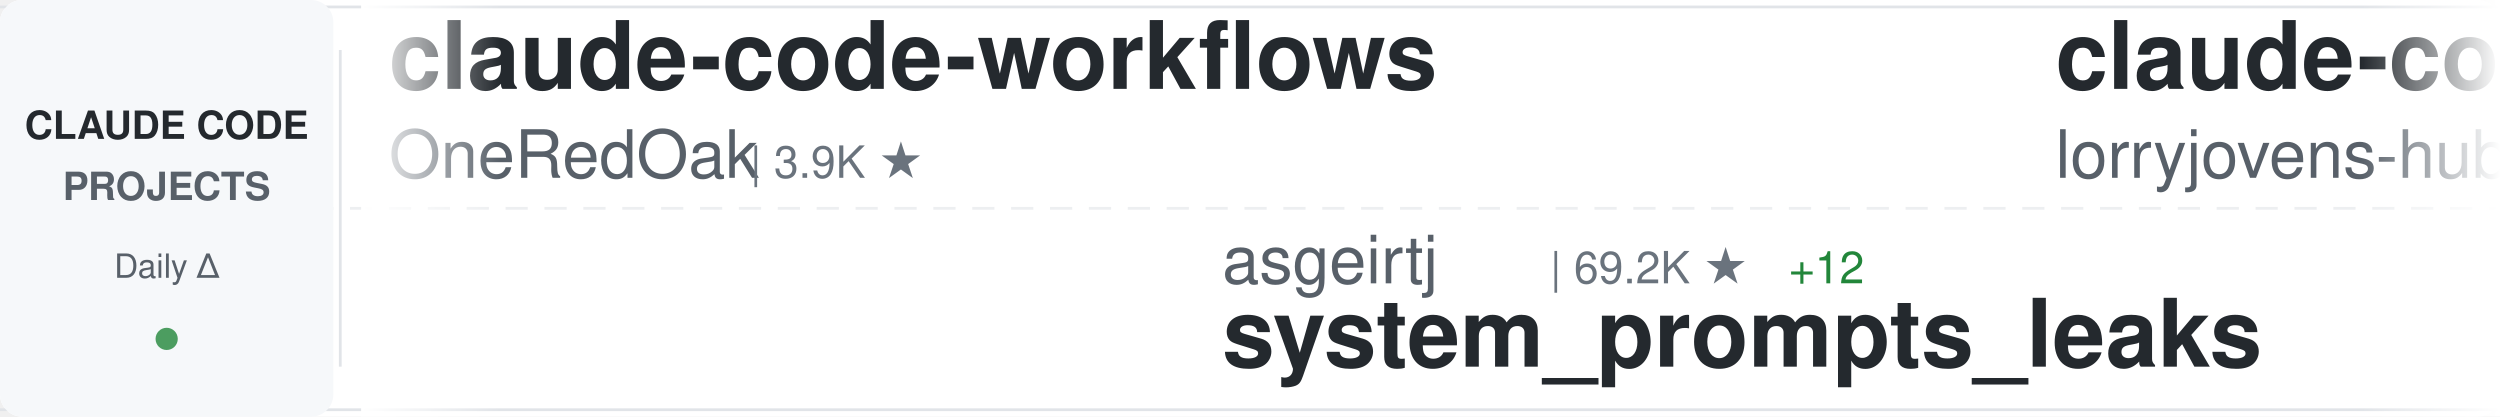
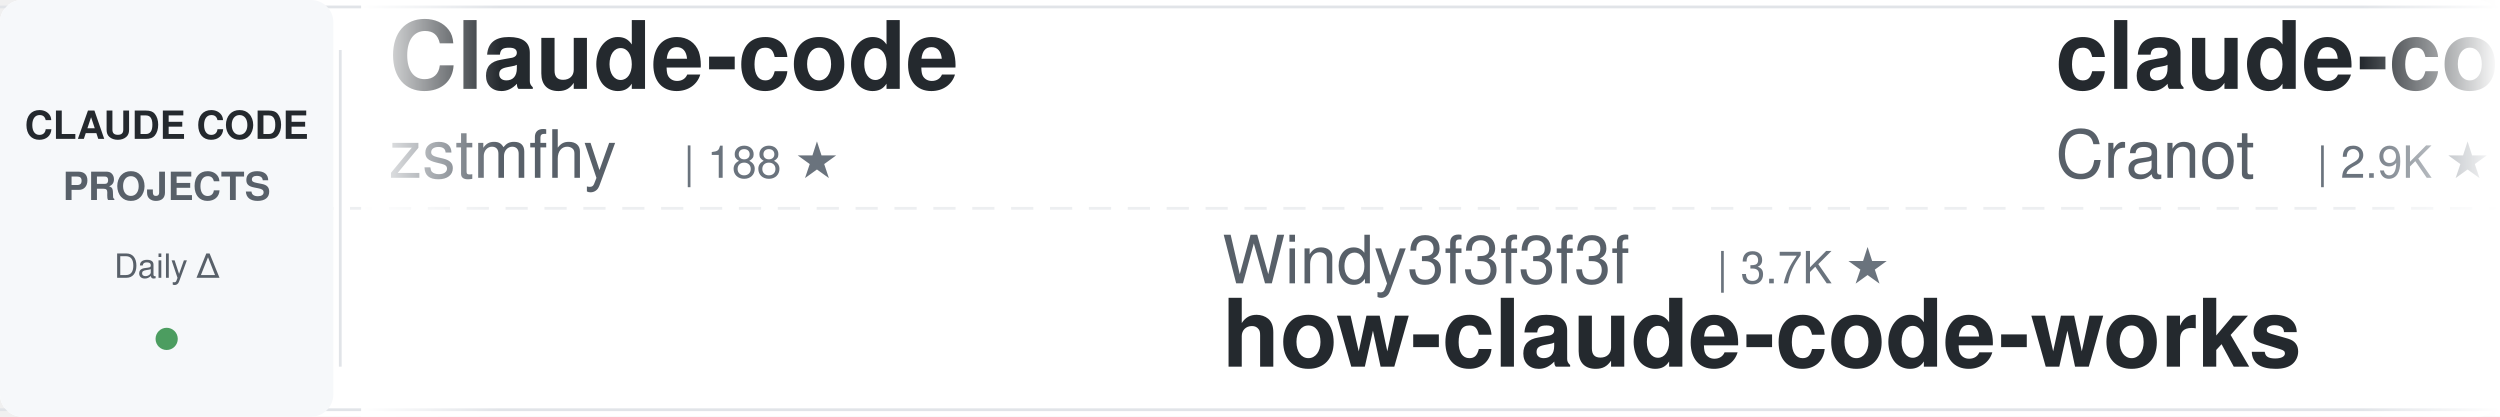
<svg xmlns="http://www.w3.org/2000/svg" width="900" height="150">
  <defs>
    <linearGradient id="awesomeLeftFade" x1="0%" y1="0%" x2="100%" y2="0%">
      <stop offset="0%" style="stop-color:#ffffff;stop-opacity:1" />
      <stop offset="100%" style="stop-color:#ffffff;stop-opacity:0" />
    </linearGradient>
    <linearGradient id="awesomeRightFade" x1="0%" y1="0%" x2="100%" y2="0%">
      <stop offset="0%" style="stop-color:#ffffff;stop-opacity:0" />
      <stop offset="100%" style="stop-color:#ffffff;stop-opacity:1" />
    </linearGradient>
  </defs>
  <rect width="900" height="150" fill="#ffffff" rx="8" />
  <rect x="0" y="2" width="900" height="1" fill="#e1e4e8" />
  <rect x="0" y="147" width="900" height="1" fill="#e1e4e8" />
  <line x1="0" y1="75" x2="900" y2="75" stroke="#e1e4e8" stroke-width="1" stroke-dasharray="8 6" opacity="0.6" />
  <rect x="0" y="0" width="120" height="150" fill="#f6f8fa" rx="8" />
  <text x="60" y="50" font-family="-apple-system, BlinkMacSystemFont, 'Segoe UI', Helvetica, Arial, sans-serif" font-size="14" font-weight="600" fill="#24292e" text-anchor="middle">CLAUDE CODE</text>
  <text x="60" y="72" font-family="-apple-system, BlinkMacSystemFont, 'Segoe UI', Helvetica, Arial, sans-serif" font-size="14" font-weight="600" fill="#586069" text-anchor="middle">PROJECTS</text>
  <text x="60" y="100" font-family="-apple-system, BlinkMacSystemFont, 'Segoe UI', Helvetica, Arial, sans-serif" font-size="12" font-weight="500" fill="#586069" text-anchor="middle">Daily Δ</text>
  <circle cx="60" cy="122" r="4" fill="#22863a" opacity="0.8" />
  <rect x="122" y="18" width="1" height="114" fill="#e1e4e8" />
  <clipPath id="awesomeTickerClip">
    <rect x="130" y="0" width="770" height="150" />
  </clipPath>
  <g clip-path="url(#awesomeTickerClip)">
    <g id="awesomeTickerItems">
      <animateTransform attributeName="transform" attributeType="XML" type="translate" from="0 0" to="-3000 0" dur="54s" repeatCount="indefinite" />
      <g transform="translate(0, 0)">
-         <text x="140" y="32" font-family="-apple-system, BlinkMacSystemFont, 'Segoe UI', Helvetica, Arial, sans-serif" font-size="34" font-weight="600" fill="#24292e">claude-code-workflows</text>
-         <text x="140" y="64" font-family="-apple-system, BlinkMacSystemFont, 'Segoe UI', Helvetica, Arial, sans-serif" font-size="24" font-weight="400" fill="#586069">OneRedOak</text>
-         <text x="270" y="64" font-family="-apple-system, BlinkMacSystemFont, 'Segoe UI', Helvetica, Arial, sans-serif" font-size="16" font-weight="500" fill="#6a737d">| 3.9K ★</text>
+         <text x="140" y="32" font-family="-apple-system, BlinkMacSystemFont, 'Segoe UI', Helvetica, Arial, sans-serif" font-size="34" font-weight="600" fill="#24292e">Claude-code</text>
+         <text x="140" y="64" font-family="-apple-system, BlinkMacSystemFont, 'Segoe UI', Helvetica, Arial, sans-serif" font-size="24" font-weight="400" fill="#586069">zstmfhy</text>
+         <text x="246" y="64" font-family="-apple-system, BlinkMacSystemFont, 'Segoe UI', Helvetica, Arial, sans-serif" font-size="16" font-weight="500" fill="#6a737d">| 188 ★</text>
      </g>
      <g transform="translate(300, 0)">
-         <text x="140" y="102" font-family="-apple-system, BlinkMacSystemFont, 'Segoe UI', Helvetica, Arial, sans-serif" font-size="24" font-weight="400" fill="#586069">asgeirtj</text>
-         <text x="258" y="102" font-family="-apple-system, BlinkMacSystemFont, 'Segoe UI', Helvetica, Arial, sans-serif" font-size="16" font-weight="500" fill="#6a737d">| 69.2K ★</text>
-         <text x="344" y="102" font-family="-apple-system, BlinkMacSystemFont, 'Segoe UI', Helvetica, Arial, sans-serif" font-size="16" font-weight="500" fill="#22863a"> +12</text>
-         <text x="140" y="132" font-family="-apple-system, BlinkMacSystemFont, 'Segoe UI', Helvetica, Arial, sans-serif" font-size="34" font-weight="600" fill="#24292e">system_prompts_leaks</text>
+         <text x="140" y="102" font-family="-apple-system, BlinkMacSystemFont, 'Segoe UI', Helvetica, Arial, sans-serif" font-size="24" font-weight="400" fill="#586069">Windy3f3f3f3f</text>
+         <text x="318" y="102" font-family="-apple-system, BlinkMacSystemFont, 'Segoe UI', Helvetica, Arial, sans-serif" font-size="16" font-weight="500" fill="#6a737d">| 3.7K ★</text>
+         <text x="140" y="132" font-family="-apple-system, BlinkMacSystemFont, 'Segoe UI', Helvetica, Arial, sans-serif" font-size="34" font-weight="600" fill="#24292e">how-claude-code-works</text>
      </g>
      <g transform="translate(600, 0)">
-         <text x="140" y="32" font-family="-apple-system, BlinkMacSystemFont, 'Segoe UI', Helvetica, Arial, sans-serif" font-size="34" font-weight="600" fill="#24292e">claude-code-rust</text>
-         <text x="140" y="64" font-family="-apple-system, BlinkMacSystemFont, 'Segoe UI', Helvetica, Arial, sans-serif" font-size="24" font-weight="400" fill="#586069">lorryjovens-hub</text>
-         <text x="342" y="64" font-family="-apple-system, BlinkMacSystemFont, 'Segoe UI', Helvetica, Arial, sans-serif" font-size="16" font-weight="500" fill="#6a737d">| 1.7K ★</text>
+         <text x="140" y="32" font-family="-apple-system, BlinkMacSystemFont, 'Segoe UI', Helvetica, Arial, sans-serif" font-size="34" font-weight="600" fill="#24292e">claude-code-guide</text>
+         <text x="140" y="64" font-family="-apple-system, BlinkMacSystemFont, 'Segoe UI', Helvetica, Arial, sans-serif" font-size="24" font-weight="400" fill="#586069">Cranot</text>
+         <text x="234" y="64" font-family="-apple-system, BlinkMacSystemFont, 'Segoe UI', Helvetica, Arial, sans-serif" font-size="16" font-weight="500" fill="#6a737d">| 2.9K ★</text>
      </g>
      <g transform="translate(900, 0)">
-         <text x="140" y="102" font-family="-apple-system, BlinkMacSystemFont, 'Segoe UI', Helvetica, Arial, sans-serif" font-size="24" font-weight="400" fill="#586069">AICoderTudou</text>
-         <text x="306" y="102" font-family="-apple-system, BlinkMacSystemFont, 'Segoe UI', Helvetica, Arial, sans-serif" font-size="16" font-weight="500" fill="#6a737d">| 493 ★</text>
-         <text x="140" y="132" font-family="-apple-system, BlinkMacSystemFont, 'Segoe UI', Helvetica, Arial, sans-serif" font-size="34" font-weight="600" fill="#24292e">claude-code-tudou</text>
+         <text x="140" y="102" font-family="-apple-system, BlinkMacSystemFont, 'Segoe UI', Helvetica, Arial, sans-serif" font-size="24" font-weight="400" fill="#586069">LING71671</text>
+         <text x="270" y="102" font-family="-apple-system, BlinkMacSystemFont, 'Segoe UI', Helvetica, Arial, sans-serif" font-size="16" font-weight="500" fill="#6a737d">| 963 ★</text>
+         <text x="140" y="132" font-family="-apple-system, BlinkMacSystemFont, 'Segoe UI', Helvetica, Arial, sans-serif" font-size="34" font-weight="600" fill="#24292e">Open-ClaudeCode</text>
      </g>
      <g transform="translate(1200, 0)">
-         <text x="140" y="32" font-family="-apple-system, BlinkMacSystemFont, 'Segoe UI', Helvetica, Arial, sans-serif" font-size="34" font-weight="600" fill="#24292e">Claude-Code-Usage-Monito...</text>
-         <text x="140" y="64" font-family="-apple-system, BlinkMacSystemFont, 'Segoe UI', Helvetica, Arial, sans-serif" font-size="24" font-weight="400" fill="#586069">Maciek-roboblog</text>
-         <text x="342" y="64" font-family="-apple-system, BlinkMacSystemFont, 'Segoe UI', Helvetica, Arial, sans-serif" font-size="16" font-weight="500" fill="#6a737d">| 8.7K ★</text>
-         <text x="419" y="64" font-family="-apple-system, BlinkMacSystemFont, 'Segoe UI', Helvetica, Arial, sans-serif" font-size="16" font-weight="500" fill="#cb2431"> -1</text>
+         <text x="140" y="32" font-family="-apple-system, BlinkMacSystemFont, 'Segoe UI', Helvetica, Arial, sans-serif" font-size="34" font-weight="600" fill="#24292e">claude-code-ultimate-gui...</text>
+         <text x="140" y="64" font-family="-apple-system, BlinkMacSystemFont, 'Segoe UI', Helvetica, Arial, sans-serif" font-size="24" font-weight="400" fill="#586069">FlorianBruniaux</text>
+         <text x="342" y="64" font-family="-apple-system, BlinkMacSystemFont, 'Segoe UI', Helvetica, Arial, sans-serif" font-size="16" font-weight="500" fill="#6a737d">| 6.1K ★</text>
+         <text x="419" y="64" font-family="-apple-system, BlinkMacSystemFont, 'Segoe UI', Helvetica, Arial, sans-serif" font-size="16" font-weight="500" fill="#22863a"> +3</text>
      </g>
      <g transform="translate(1500, 0)">
-         <text x="140" y="102" font-family="-apple-system, BlinkMacSystemFont, 'Segoe UI', Helvetica, Arial, sans-serif" font-size="24" font-weight="400" fill="#586069">777genius</text>
-         <text x="270" y="102" font-family="-apple-system, BlinkMacSystemFont, 'Segoe UI', Helvetica, Arial, sans-serif" font-size="16" font-weight="500" fill="#6a737d">| 935 ★</text>
-         <text x="140" y="132" font-family="-apple-system, BlinkMacSystemFont, 'Segoe UI', Helvetica, Arial, sans-serif" font-size="34" font-weight="600" fill="#24292e">claude-code-source-code</text>
+         <text x="140" y="102" font-family="-apple-system, BlinkMacSystemFont, 'Segoe UI', Helvetica, Arial, sans-serif" font-size="24" font-weight="400" fill="#586069">jqueryscript</text>
+         <text x="306" y="102" font-family="-apple-system, BlinkMacSystemFont, 'Segoe UI', Helvetica, Arial, sans-serif" font-size="16" font-weight="500" fill="#6a737d">| 525 ★</text>
+         <text x="140" y="132" font-family="-apple-system, BlinkMacSystemFont, 'Segoe UI', Helvetica, Arial, sans-serif" font-size="34" font-weight="600" fill="#24292e">awesome-claude-code</text>
      </g>
      <g transform="translate(1800, 0)">
-         <text x="140" y="32" font-family="-apple-system, BlinkMacSystemFont, 'Segoe UI', Helvetica, Arial, sans-serif" font-size="34" font-weight="600" fill="#24292e">claude-code-guide</text>
-         <text x="140" y="64" font-family="-apple-system, BlinkMacSystemFont, 'Segoe UI', Helvetica, Arial, sans-serif" font-size="24" font-weight="400" fill="#586069">zebbern</text>
-         <text x="246" y="64" font-family="-apple-system, BlinkMacSystemFont, 'Segoe UI', Helvetica, Arial, sans-serif" font-size="16" font-weight="500" fill="#6a737d">| 4.7K ★</text>
-         <text x="323" y="64" font-family="-apple-system, BlinkMacSystemFont, 'Segoe UI', Helvetica, Arial, sans-serif" font-size="16" font-weight="500" fill="#cb2431"> -2</text>
+         <text x="140" y="32" font-family="-apple-system, BlinkMacSystemFont, 'Segoe UI', Helvetica, Arial, sans-serif" font-size="34" font-weight="600" fill="#24292e">awesome-claude-code-tool...</text>
+         <text x="140" y="64" font-family="-apple-system, BlinkMacSystemFont, 'Segoe UI', Helvetica, Arial, sans-serif" font-size="24" font-weight="400" fill="#586069">rohitg00</text>
+         <text x="258" y="64" font-family="-apple-system, BlinkMacSystemFont, 'Segoe UI', Helvetica, Arial, sans-serif" font-size="16" font-weight="500" fill="#6a737d">| 2.7K ★</text>
+         <text x="335" y="64" font-family="-apple-system, BlinkMacSystemFont, 'Segoe UI', Helvetica, Arial, sans-serif" font-size="16" font-weight="500" fill="#22863a"> +1</text>
      </g>
      <g transform="translate(2100, 0)">
-         <text x="140" y="102" font-family="-apple-system, BlinkMacSystemFont, 'Segoe UI', Helvetica, Arial, sans-serif" font-size="24" font-weight="400" fill="#586069">sugyan</text>
-         <text x="234" y="102" font-family="-apple-system, BlinkMacSystemFont, 'Segoe UI', Helvetica, Arial, sans-serif" font-size="16" font-weight="500" fill="#6a737d">| 1.1K ★</text>
-         <text x="311" y="102" font-family="-apple-system, BlinkMacSystemFont, 'Segoe UI', Helvetica, Arial, sans-serif" font-size="16" font-weight="500" fill="#22863a"> +1</text>
-         <text x="140" y="132" font-family="-apple-system, BlinkMacSystemFont, 'Segoe UI', Helvetica, Arial, sans-serif" font-size="34" font-weight="600" fill="#24292e">claude-code-webui</text>
+         <text x="140" y="102" font-family="-apple-system, BlinkMacSystemFont, 'Segoe UI', Helvetica, Arial, sans-serif" font-size="24" font-weight="400" fill="#586069">ykdojo</text>
+         <text x="234" y="102" font-family="-apple-system, BlinkMacSystemFont, 'Segoe UI', Helvetica, Arial, sans-serif" font-size="16" font-weight="500" fill="#6a737d">| 10.2K ★</text>
+         <text x="140" y="132" font-family="-apple-system, BlinkMacSystemFont, 'Segoe UI', Helvetica, Arial, sans-serif" font-size="34" font-weight="600" fill="#24292e">claude-code-tips</text>
      </g>
      <g transform="translate(2400, 0)">
-         <text x="140" y="32" font-family="-apple-system, BlinkMacSystemFont, 'Segoe UI', Helvetica, Arial, sans-serif" font-size="34" font-weight="600" fill="#24292e">Dive-into-Claude-Code</text>
-         <text x="140" y="64" font-family="-apple-system, BlinkMacSystemFont, 'Segoe UI', Helvetica, Arial, sans-serif" font-size="24" font-weight="400" fill="#586069">VILA-Lab</text>
-         <text x="258" y="64" font-family="-apple-system, BlinkMacSystemFont, 'Segoe UI', Helvetica, Arial, sans-serif" font-size="16" font-weight="500" fill="#6a737d">| 2.2K ★</text>
-         <text x="335" y="64" font-family="-apple-system, BlinkMacSystemFont, 'Segoe UI', Helvetica, Arial, sans-serif" font-size="16" font-weight="500" fill="#cb2431"> -2</text>
+         <text x="140" y="32" font-family="-apple-system, BlinkMacSystemFont, 'Segoe UI', Helvetica, Arial, sans-serif" font-size="34" font-weight="600" fill="#24292e">oh-my-claudecode</text>
+         <text x="140" y="64" font-family="-apple-system, BlinkMacSystemFont, 'Segoe UI', Helvetica, Arial, sans-serif" font-size="24" font-weight="400" fill="#586069">Yeachan-Heo</text>
+         <text x="294" y="64" font-family="-apple-system, BlinkMacSystemFont, 'Segoe UI', Helvetica, Arial, sans-serif" font-size="16" font-weight="500" fill="#6a737d">| 39.7K ★</text>
+         <text x="380" y="64" font-family="-apple-system, BlinkMacSystemFont, 'Segoe UI', Helvetica, Arial, sans-serif" font-size="16" font-weight="500" fill="#22863a"> +7</text>
      </g>
      <g transform="translate(2700, 0)">
-         <text x="140" y="102" font-family="-apple-system, BlinkMacSystemFont, 'Segoe UI', Helvetica, Arial, sans-serif" font-size="24" font-weight="400" fill="#586069">FlorianBruniaux</text>
-         <text x="342" y="102" font-family="-apple-system, BlinkMacSystemFont, 'Segoe UI', Helvetica, Arial, sans-serif" font-size="16" font-weight="500" fill="#6a737d">| 6.1K ★</text>
-         <text x="419" y="102" font-family="-apple-system, BlinkMacSystemFont, 'Segoe UI', Helvetica, Arial, sans-serif" font-size="16" font-weight="500" fill="#22863a"> +3</text>
-         <text x="140" y="132" font-family="-apple-system, BlinkMacSystemFont, 'Segoe UI', Helvetica, Arial, sans-serif" font-size="34" font-weight="600" fill="#24292e">claude-code-ultimate-gui...</text>
+         <text x="140" y="102" font-family="-apple-system, BlinkMacSystemFont, 'Segoe UI', Helvetica, Arial, sans-serif" font-size="24" font-weight="400" fill="#586069">OrcaWhisper</text>
+         <text x="294" y="102" font-family="-apple-system, BlinkMacSystemFont, 'Segoe UI', Helvetica, Arial, sans-serif" font-size="16" font-weight="500" fill="#6a737d">| 102 ★</text>
+         <text x="140" y="132" font-family="-apple-system, BlinkMacSystemFont, 'Segoe UI', Helvetica, Arial, sans-serif" font-size="34" font-weight="600" fill="#24292e">Claude-Code</text>
      </g>
      <g transform="translate(3000, 0)">
-         <text x="140" y="32" font-family="-apple-system, BlinkMacSystemFont, 'Segoe UI', Helvetica, Arial, sans-serif" font-size="34" font-weight="600" fill="#24292e">claude-code-workflows</text>
-         <text x="140" y="64" font-family="-apple-system, BlinkMacSystemFont, 'Segoe UI', Helvetica, Arial, sans-serif" font-size="24" font-weight="400" fill="#586069">OneRedOak</text>
-         <text x="270" y="64" font-family="-apple-system, BlinkMacSystemFont, 'Segoe UI', Helvetica, Arial, sans-serif" font-size="16" font-weight="500" fill="#6a737d">| 3.9K ★</text>
+         <text x="140" y="32" font-family="-apple-system, BlinkMacSystemFont, 'Segoe UI', Helvetica, Arial, sans-serif" font-size="34" font-weight="600" fill="#24292e">Claude-code</text>
+         <text x="140" y="64" font-family="-apple-system, BlinkMacSystemFont, 'Segoe UI', Helvetica, Arial, sans-serif" font-size="24" font-weight="400" fill="#586069">zstmfhy</text>
+         <text x="246" y="64" font-family="-apple-system, BlinkMacSystemFont, 'Segoe UI', Helvetica, Arial, sans-serif" font-size="16" font-weight="500" fill="#6a737d">| 188 ★</text>
      </g>
      <g transform="translate(3300, 0)">
-         <text x="140" y="102" font-family="-apple-system, BlinkMacSystemFont, 'Segoe UI', Helvetica, Arial, sans-serif" font-size="24" font-weight="400" fill="#586069">asgeirtj</text>
-         <text x="258" y="102" font-family="-apple-system, BlinkMacSystemFont, 'Segoe UI', Helvetica, Arial, sans-serif" font-size="16" font-weight="500" fill="#6a737d">| 69.2K ★</text>
-         <text x="344" y="102" font-family="-apple-system, BlinkMacSystemFont, 'Segoe UI', Helvetica, Arial, sans-serif" font-size="16" font-weight="500" fill="#22863a"> +12</text>
-         <text x="140" y="132" font-family="-apple-system, BlinkMacSystemFont, 'Segoe UI', Helvetica, Arial, sans-serif" font-size="34" font-weight="600" fill="#24292e">system_prompts_leaks</text>
+         <text x="140" y="102" font-family="-apple-system, BlinkMacSystemFont, 'Segoe UI', Helvetica, Arial, sans-serif" font-size="24" font-weight="400" fill="#586069">Windy3f3f3f3f</text>
+         <text x="318" y="102" font-family="-apple-system, BlinkMacSystemFont, 'Segoe UI', Helvetica, Arial, sans-serif" font-size="16" font-weight="500" fill="#6a737d">| 3.7K ★</text>
+         <text x="140" y="132" font-family="-apple-system, BlinkMacSystemFont, 'Segoe UI', Helvetica, Arial, sans-serif" font-size="34" font-weight="600" fill="#24292e">how-claude-code-works</text>
      </g>
      <g transform="translate(3600, 0)">
-         <text x="140" y="32" font-family="-apple-system, BlinkMacSystemFont, 'Segoe UI', Helvetica, Arial, sans-serif" font-size="34" font-weight="600" fill="#24292e">claude-code-rust</text>
-         <text x="140" y="64" font-family="-apple-system, BlinkMacSystemFont, 'Segoe UI', Helvetica, Arial, sans-serif" font-size="24" font-weight="400" fill="#586069">lorryjovens-hub</text>
-         <text x="342" y="64" font-family="-apple-system, BlinkMacSystemFont, 'Segoe UI', Helvetica, Arial, sans-serif" font-size="16" font-weight="500" fill="#6a737d">| 1.7K ★</text>
+         <text x="140" y="32" font-family="-apple-system, BlinkMacSystemFont, 'Segoe UI', Helvetica, Arial, sans-serif" font-size="34" font-weight="600" fill="#24292e">claude-code-guide</text>
+         <text x="140" y="64" font-family="-apple-system, BlinkMacSystemFont, 'Segoe UI', Helvetica, Arial, sans-serif" font-size="24" font-weight="400" fill="#586069">Cranot</text>
+         <text x="234" y="64" font-family="-apple-system, BlinkMacSystemFont, 'Segoe UI', Helvetica, Arial, sans-serif" font-size="16" font-weight="500" fill="#6a737d">| 2.9K ★</text>
      </g>
      <g transform="translate(3900, 0)">
-         <text x="140" y="102" font-family="-apple-system, BlinkMacSystemFont, 'Segoe UI', Helvetica, Arial, sans-serif" font-size="24" font-weight="400" fill="#586069">AICoderTudou</text>
-         <text x="306" y="102" font-family="-apple-system, BlinkMacSystemFont, 'Segoe UI', Helvetica, Arial, sans-serif" font-size="16" font-weight="500" fill="#6a737d">| 493 ★</text>
-         <text x="140" y="132" font-family="-apple-system, BlinkMacSystemFont, 'Segoe UI', Helvetica, Arial, sans-serif" font-size="34" font-weight="600" fill="#24292e">claude-code-tudou</text>
+         <text x="140" y="102" font-family="-apple-system, BlinkMacSystemFont, 'Segoe UI', Helvetica, Arial, sans-serif" font-size="24" font-weight="400" fill="#586069">LING71671</text>
+         <text x="270" y="102" font-family="-apple-system, BlinkMacSystemFont, 'Segoe UI', Helvetica, Arial, sans-serif" font-size="16" font-weight="500" fill="#6a737d">| 963 ★</text>
+         <text x="140" y="132" font-family="-apple-system, BlinkMacSystemFont, 'Segoe UI', Helvetica, Arial, sans-serif" font-size="34" font-weight="600" fill="#24292e">Open-ClaudeCode</text>
      </g>
    </g>
  </g>
  <rect x="130" y="0" width="50" height="150" fill="url(#awesomeLeftFade)" />
  <rect x="850" y="0" width="50" height="150" fill="url(#awesomeRightFade)" />
</svg>
